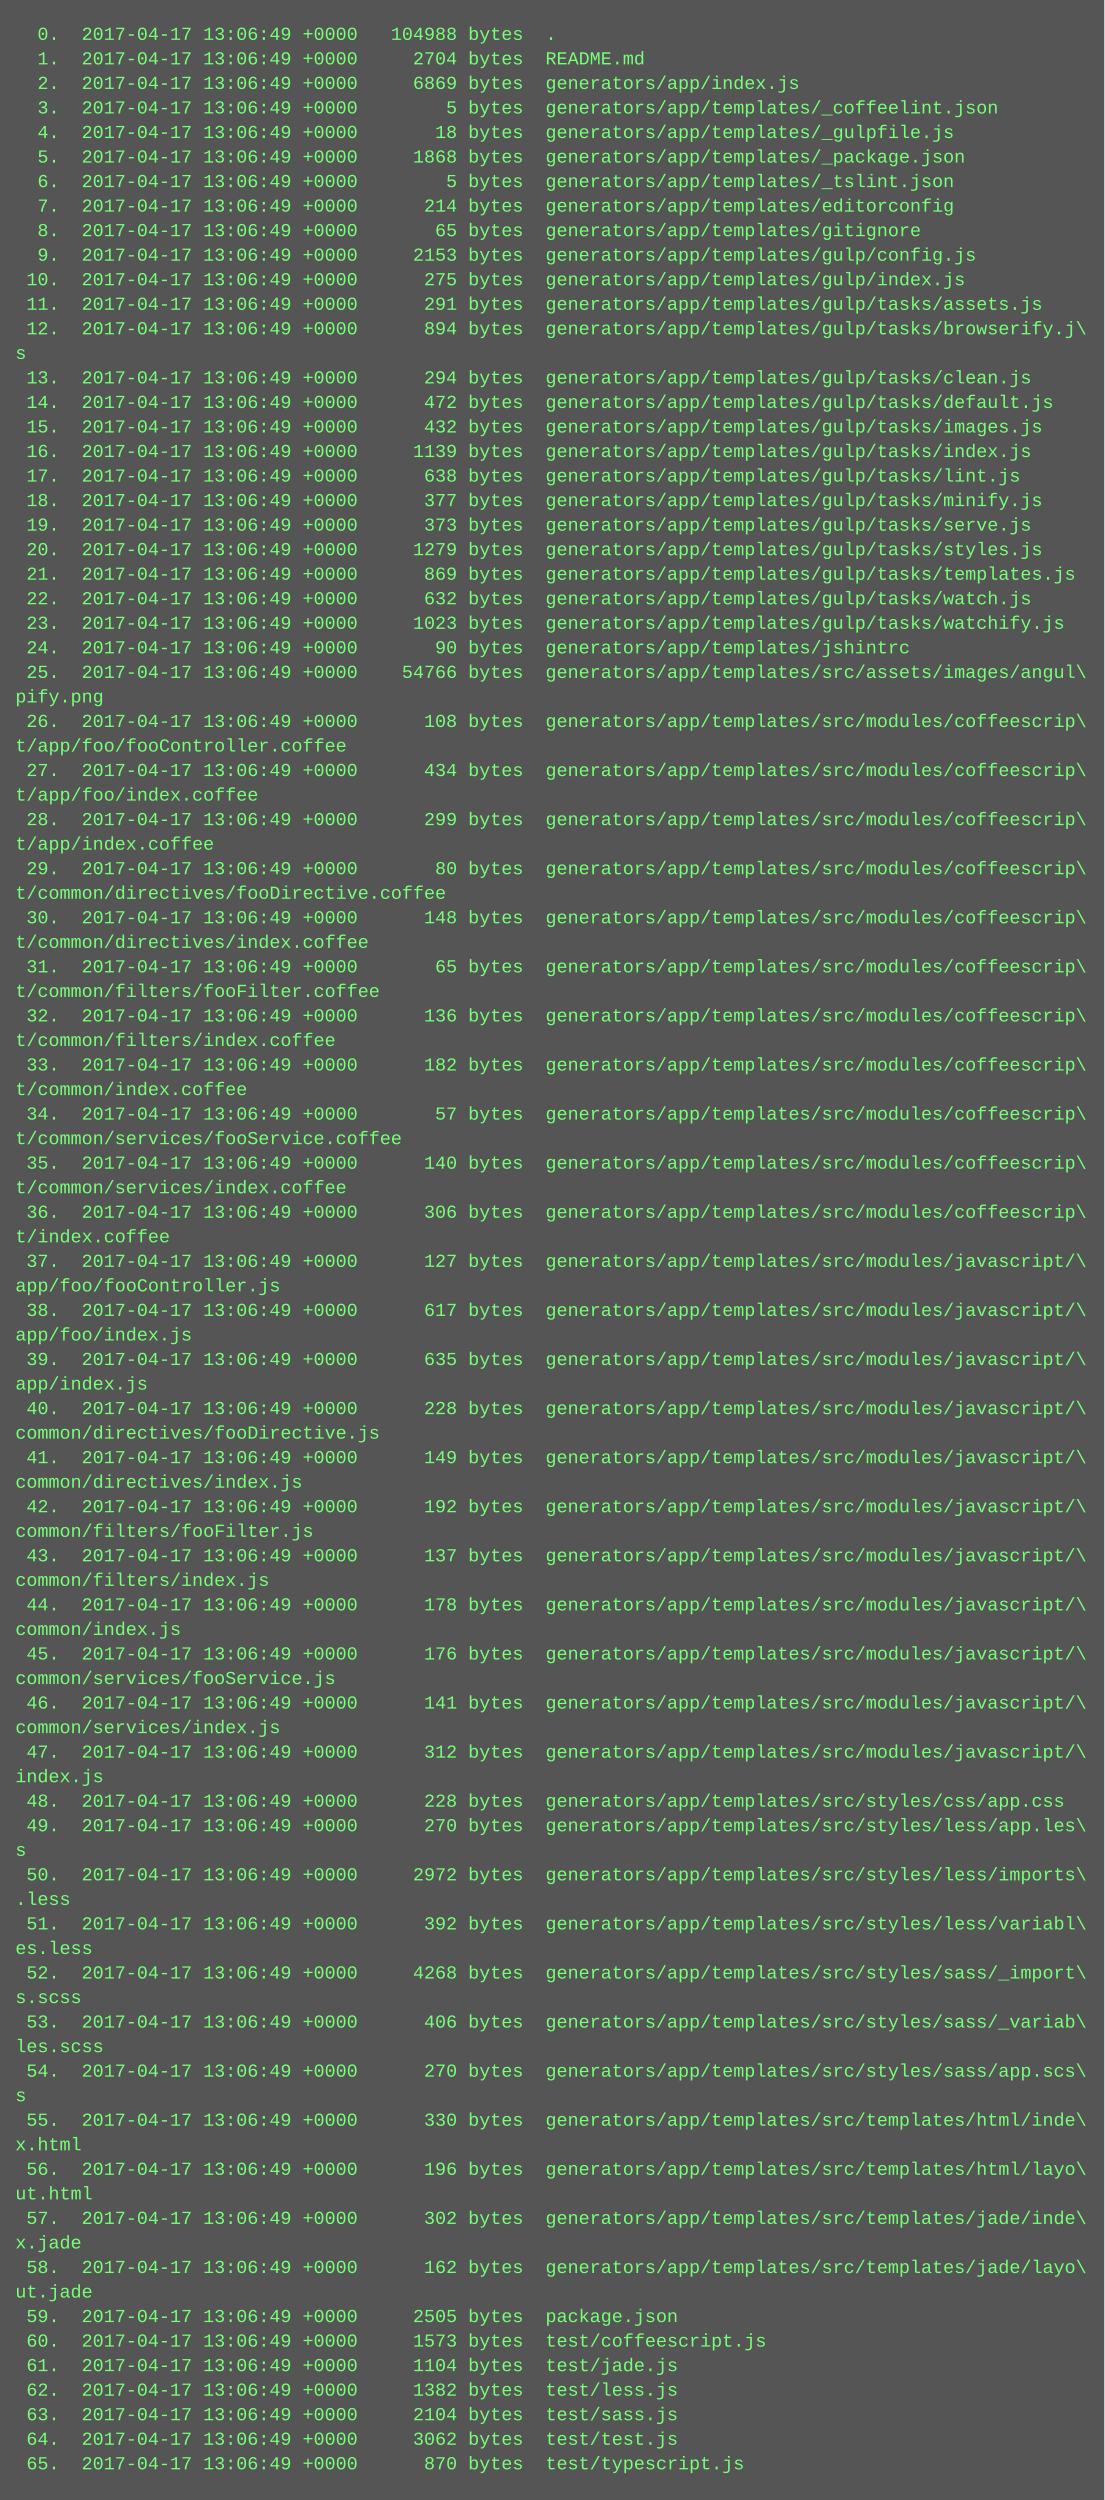
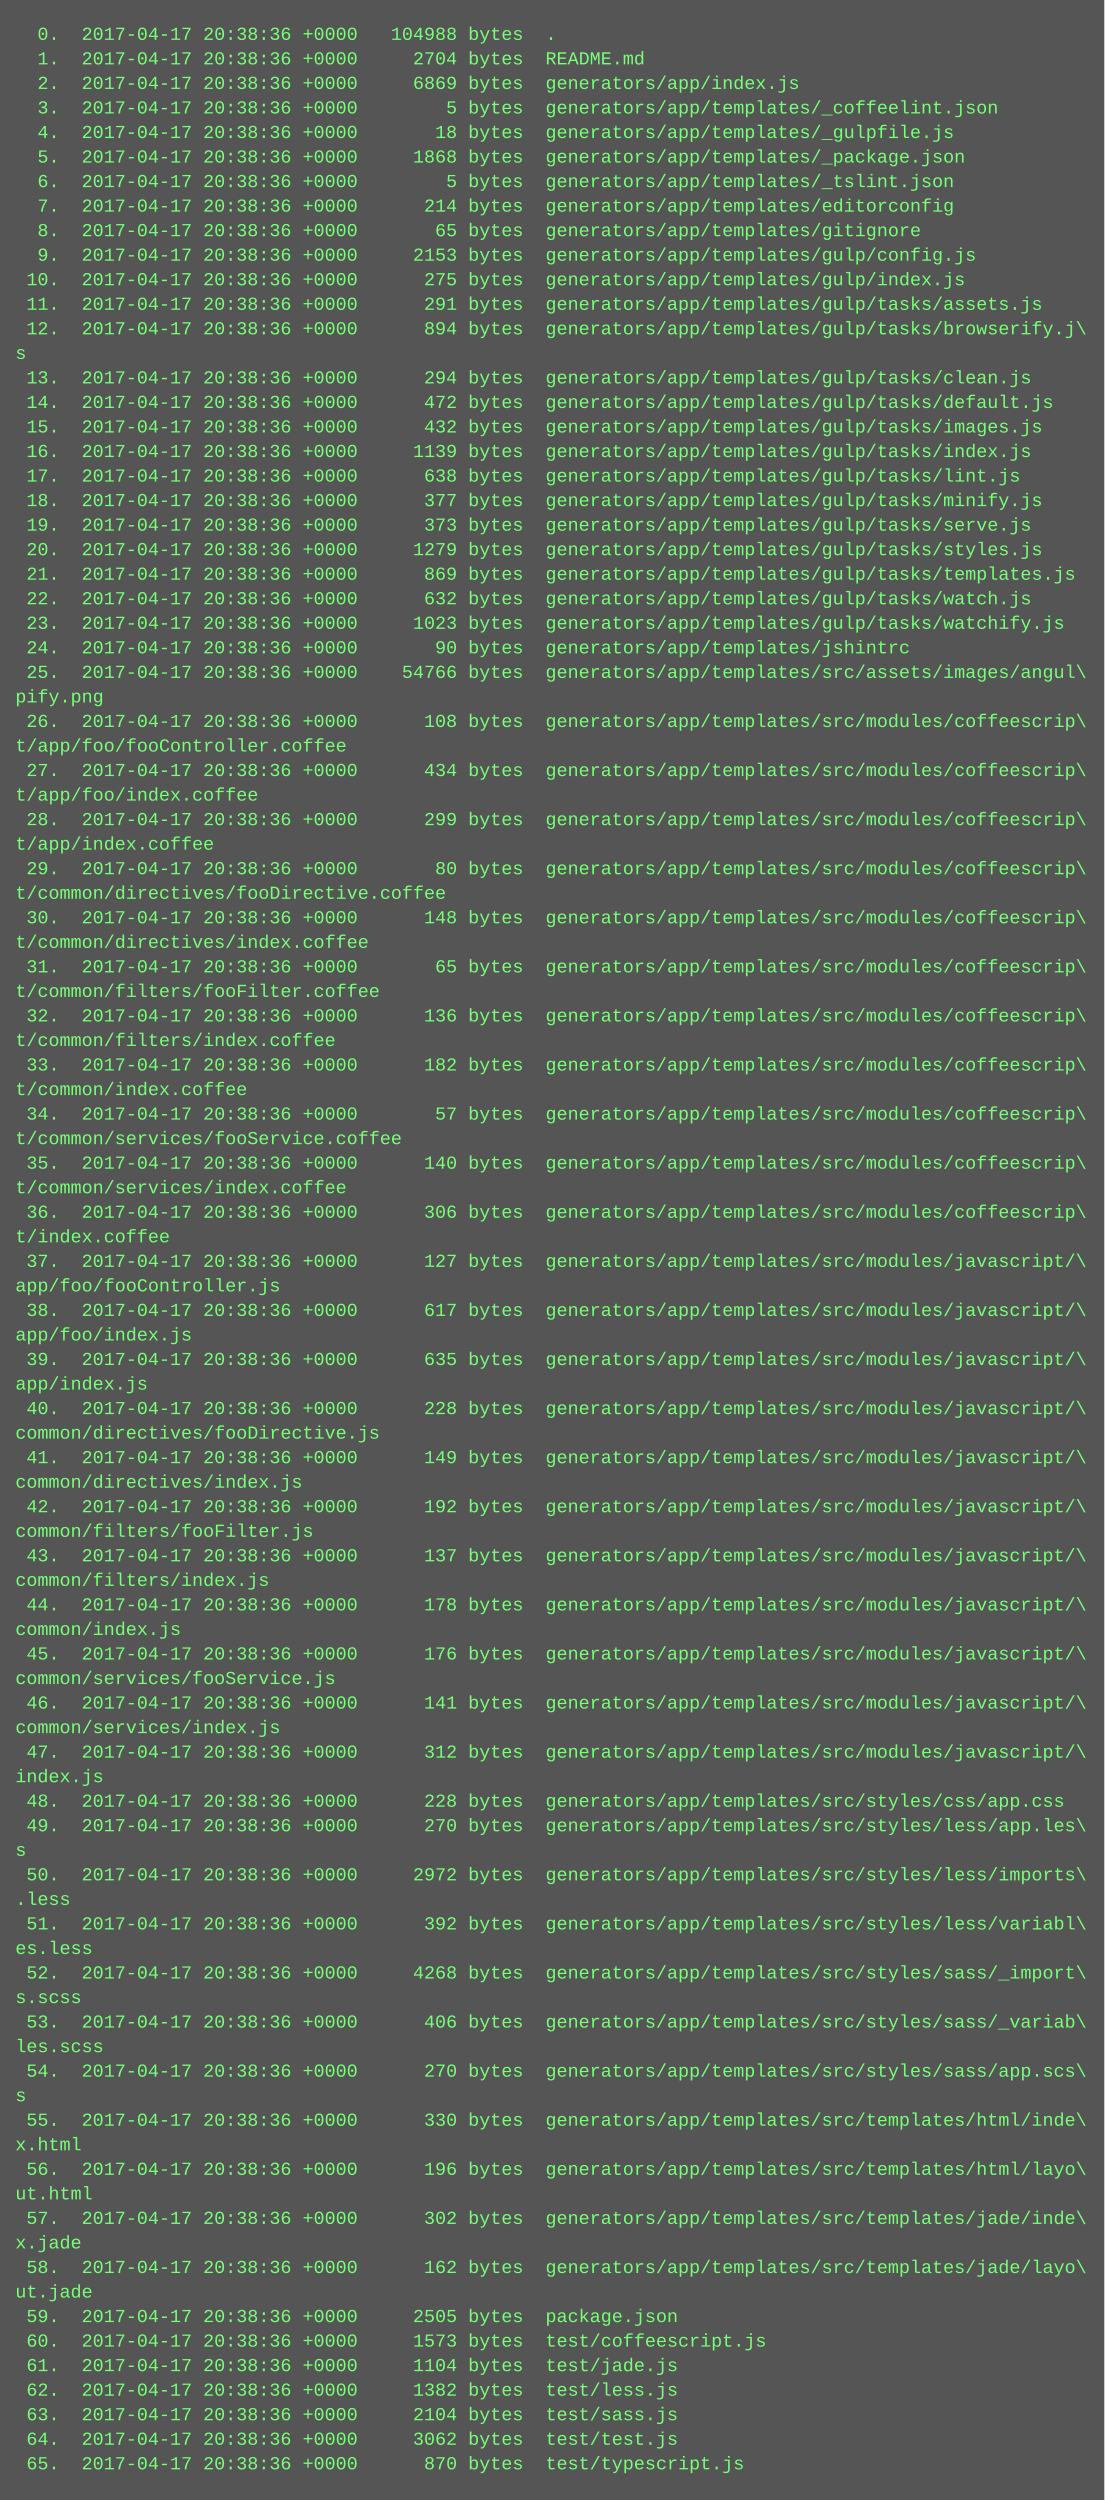
<svg xmlns="http://www.w3.org/2000/svg" height="1630" width="720">
  <rect height="1630" fill="#555" width="720" />
  <text fill="#7f7" font-family="Courier New" font-size="12" xml:space="preserve">
-     <tspan x="10" y="26">  0.  2017-04-17 13:06:49 +0000   104988 bytes  .</tspan>
-     <tspan x="10" y="42">  1.  2017-04-17 13:06:49 +0000     2704 bytes  README.md</tspan>
-     <tspan x="10" y="58">  2.  2017-04-17 13:06:49 +0000     6869 bytes  generators/app/index.js</tspan>
-     <tspan x="10" y="74">  3.  2017-04-17 13:06:49 +0000        5 bytes  generators/app/templates/_coffeelint.json</tspan>
-     <tspan x="10" y="90">  4.  2017-04-17 13:06:49 +0000       18 bytes  generators/app/templates/_gulpfile.js</tspan>
-     <tspan x="10" y="106">  5.  2017-04-17 13:06:49 +0000     1868 bytes  generators/app/templates/_package.json</tspan>
-     <tspan x="10" y="122">  6.  2017-04-17 13:06:49 +0000        5 bytes  generators/app/templates/_tslint.json</tspan>
-     <tspan x="10" y="138">  7.  2017-04-17 13:06:49 +0000      214 bytes  generators/app/templates/editorconfig</tspan>
-     <tspan x="10" y="154">  8.  2017-04-17 13:06:49 +0000       65 bytes  generators/app/templates/gitignore</tspan>
-     <tspan x="10" y="170">  9.  2017-04-17 13:06:49 +0000     2153 bytes  generators/app/templates/gulp/config.js</tspan>
-     <tspan x="10" y="186"> 10.  2017-04-17 13:06:49 +0000      275 bytes  generators/app/templates/gulp/index.js</tspan>
-     <tspan x="10" y="202"> 11.  2017-04-17 13:06:49 +0000      291 bytes  generators/app/templates/gulp/tasks/assets.js</tspan>
-     <tspan x="10" y="218"> 12.  2017-04-17 13:06:49 +0000      894 bytes  generators/app/templates/gulp/tasks/browserify.j\</tspan>
+     <tspan x="10" y="26">  0.  2017-04-17 20:38:36 +0000   104988 bytes  .</tspan>
+     <tspan x="10" y="42">  1.  2017-04-17 20:38:36 +0000     2704 bytes  README.md</tspan>
+     <tspan x="10" y="58">  2.  2017-04-17 20:38:36 +0000     6869 bytes  generators/app/index.js</tspan>
+     <tspan x="10" y="74">  3.  2017-04-17 20:38:36 +0000        5 bytes  generators/app/templates/_coffeelint.json</tspan>
+     <tspan x="10" y="90">  4.  2017-04-17 20:38:36 +0000       18 bytes  generators/app/templates/_gulpfile.js</tspan>
+     <tspan x="10" y="106">  5.  2017-04-17 20:38:36 +0000     1868 bytes  generators/app/templates/_package.json</tspan>
+     <tspan x="10" y="122">  6.  2017-04-17 20:38:36 +0000        5 bytes  generators/app/templates/_tslint.json</tspan>
+     <tspan x="10" y="138">  7.  2017-04-17 20:38:36 +0000      214 bytes  generators/app/templates/editorconfig</tspan>
+     <tspan x="10" y="154">  8.  2017-04-17 20:38:36 +0000       65 bytes  generators/app/templates/gitignore</tspan>
+     <tspan x="10" y="170">  9.  2017-04-17 20:38:36 +0000     2153 bytes  generators/app/templates/gulp/config.js</tspan>
+     <tspan x="10" y="186"> 10.  2017-04-17 20:38:36 +0000      275 bytes  generators/app/templates/gulp/index.js</tspan>
+     <tspan x="10" y="202"> 11.  2017-04-17 20:38:36 +0000      291 bytes  generators/app/templates/gulp/tasks/assets.js</tspan>
+     <tspan x="10" y="218"> 12.  2017-04-17 20:38:36 +0000      894 bytes  generators/app/templates/gulp/tasks/browserify.j\</tspan>
    <tspan x="10" y="234">s</tspan>
-     <tspan x="10" y="250"> 13.  2017-04-17 13:06:49 +0000      294 bytes  generators/app/templates/gulp/tasks/clean.js</tspan>
-     <tspan x="10" y="266"> 14.  2017-04-17 13:06:49 +0000      472 bytes  generators/app/templates/gulp/tasks/default.js</tspan>
-     <tspan x="10" y="282"> 15.  2017-04-17 13:06:49 +0000      432 bytes  generators/app/templates/gulp/tasks/images.js</tspan>
-     <tspan x="10" y="298"> 16.  2017-04-17 13:06:49 +0000     1139 bytes  generators/app/templates/gulp/tasks/index.js</tspan>
-     <tspan x="10" y="314"> 17.  2017-04-17 13:06:49 +0000      638 bytes  generators/app/templates/gulp/tasks/lint.js</tspan>
-     <tspan x="10" y="330"> 18.  2017-04-17 13:06:49 +0000      377 bytes  generators/app/templates/gulp/tasks/minify.js</tspan>
-     <tspan x="10" y="346"> 19.  2017-04-17 13:06:49 +0000      373 bytes  generators/app/templates/gulp/tasks/serve.js</tspan>
-     <tspan x="10" y="362"> 20.  2017-04-17 13:06:49 +0000     1279 bytes  generators/app/templates/gulp/tasks/styles.js</tspan>
-     <tspan x="10" y="378"> 21.  2017-04-17 13:06:49 +0000      869 bytes  generators/app/templates/gulp/tasks/templates.js</tspan>
-     <tspan x="10" y="394"> 22.  2017-04-17 13:06:49 +0000      632 bytes  generators/app/templates/gulp/tasks/watch.js</tspan>
-     <tspan x="10" y="410"> 23.  2017-04-17 13:06:49 +0000     1023 bytes  generators/app/templates/gulp/tasks/watchify.js</tspan>
-     <tspan x="10" y="426"> 24.  2017-04-17 13:06:49 +0000       90 bytes  generators/app/templates/jshintrc</tspan>
-     <tspan x="10" y="442"> 25.  2017-04-17 13:06:49 +0000    54766 bytes  generators/app/templates/src/assets/images/angul\</tspan>
+     <tspan x="10" y="250"> 13.  2017-04-17 20:38:36 +0000      294 bytes  generators/app/templates/gulp/tasks/clean.js</tspan>
+     <tspan x="10" y="266"> 14.  2017-04-17 20:38:36 +0000      472 bytes  generators/app/templates/gulp/tasks/default.js</tspan>
+     <tspan x="10" y="282"> 15.  2017-04-17 20:38:36 +0000      432 bytes  generators/app/templates/gulp/tasks/images.js</tspan>
+     <tspan x="10" y="298"> 16.  2017-04-17 20:38:36 +0000     1139 bytes  generators/app/templates/gulp/tasks/index.js</tspan>
+     <tspan x="10" y="314"> 17.  2017-04-17 20:38:36 +0000      638 bytes  generators/app/templates/gulp/tasks/lint.js</tspan>
+     <tspan x="10" y="330"> 18.  2017-04-17 20:38:36 +0000      377 bytes  generators/app/templates/gulp/tasks/minify.js</tspan>
+     <tspan x="10" y="346"> 19.  2017-04-17 20:38:36 +0000      373 bytes  generators/app/templates/gulp/tasks/serve.js</tspan>
+     <tspan x="10" y="362"> 20.  2017-04-17 20:38:36 +0000     1279 bytes  generators/app/templates/gulp/tasks/styles.js</tspan>
+     <tspan x="10" y="378"> 21.  2017-04-17 20:38:36 +0000      869 bytes  generators/app/templates/gulp/tasks/templates.js</tspan>
+     <tspan x="10" y="394"> 22.  2017-04-17 20:38:36 +0000      632 bytes  generators/app/templates/gulp/tasks/watch.js</tspan>
+     <tspan x="10" y="410"> 23.  2017-04-17 20:38:36 +0000     1023 bytes  generators/app/templates/gulp/tasks/watchify.js</tspan>
+     <tspan x="10" y="426"> 24.  2017-04-17 20:38:36 +0000       90 bytes  generators/app/templates/jshintrc</tspan>
+     <tspan x="10" y="442"> 25.  2017-04-17 20:38:36 +0000    54766 bytes  generators/app/templates/src/assets/images/angul\</tspan>
    <tspan x="10" y="458">pify.png</tspan>
-     <tspan x="10" y="474"> 26.  2017-04-17 13:06:49 +0000      108 bytes  generators/app/templates/src/modules/coffeescrip\</tspan>
+     <tspan x="10" y="474"> 26.  2017-04-17 20:38:36 +0000      108 bytes  generators/app/templates/src/modules/coffeescrip\</tspan>
    <tspan x="10" y="490">t/app/foo/fooController.coffee</tspan>
-     <tspan x="10" y="506"> 27.  2017-04-17 13:06:49 +0000      434 bytes  generators/app/templates/src/modules/coffeescrip\</tspan>
+     <tspan x="10" y="506"> 27.  2017-04-17 20:38:36 +0000      434 bytes  generators/app/templates/src/modules/coffeescrip\</tspan>
    <tspan x="10" y="522">t/app/foo/index.coffee</tspan>
-     <tspan x="10" y="538"> 28.  2017-04-17 13:06:49 +0000      299 bytes  generators/app/templates/src/modules/coffeescrip\</tspan>
+     <tspan x="10" y="538"> 28.  2017-04-17 20:38:36 +0000      299 bytes  generators/app/templates/src/modules/coffeescrip\</tspan>
    <tspan x="10" y="554">t/app/index.coffee</tspan>
-     <tspan x="10" y="570"> 29.  2017-04-17 13:06:49 +0000       80 bytes  generators/app/templates/src/modules/coffeescrip\</tspan>
+     <tspan x="10" y="570"> 29.  2017-04-17 20:38:36 +0000       80 bytes  generators/app/templates/src/modules/coffeescrip\</tspan>
    <tspan x="10" y="586">t/common/directives/fooDirective.coffee</tspan>
-     <tspan x="10" y="602"> 30.  2017-04-17 13:06:49 +0000      148 bytes  generators/app/templates/src/modules/coffeescrip\</tspan>
+     <tspan x="10" y="602"> 30.  2017-04-17 20:38:36 +0000      148 bytes  generators/app/templates/src/modules/coffeescrip\</tspan>
    <tspan x="10" y="618">t/common/directives/index.coffee</tspan>
-     <tspan x="10" y="634"> 31.  2017-04-17 13:06:49 +0000       65 bytes  generators/app/templates/src/modules/coffeescrip\</tspan>
+     <tspan x="10" y="634"> 31.  2017-04-17 20:38:36 +0000       65 bytes  generators/app/templates/src/modules/coffeescrip\</tspan>
    <tspan x="10" y="650">t/common/filters/fooFilter.coffee</tspan>
-     <tspan x="10" y="666"> 32.  2017-04-17 13:06:49 +0000      136 bytes  generators/app/templates/src/modules/coffeescrip\</tspan>
+     <tspan x="10" y="666"> 32.  2017-04-17 20:38:36 +0000      136 bytes  generators/app/templates/src/modules/coffeescrip\</tspan>
    <tspan x="10" y="682">t/common/filters/index.coffee</tspan>
-     <tspan x="10" y="698"> 33.  2017-04-17 13:06:49 +0000      182 bytes  generators/app/templates/src/modules/coffeescrip\</tspan>
+     <tspan x="10" y="698"> 33.  2017-04-17 20:38:36 +0000      182 bytes  generators/app/templates/src/modules/coffeescrip\</tspan>
    <tspan x="10" y="714">t/common/index.coffee</tspan>
-     <tspan x="10" y="730"> 34.  2017-04-17 13:06:49 +0000       57 bytes  generators/app/templates/src/modules/coffeescrip\</tspan>
+     <tspan x="10" y="730"> 34.  2017-04-17 20:38:36 +0000       57 bytes  generators/app/templates/src/modules/coffeescrip\</tspan>
    <tspan x="10" y="746">t/common/services/fooService.coffee</tspan>
-     <tspan x="10" y="762"> 35.  2017-04-17 13:06:49 +0000      140 bytes  generators/app/templates/src/modules/coffeescrip\</tspan>
+     <tspan x="10" y="762"> 35.  2017-04-17 20:38:36 +0000      140 bytes  generators/app/templates/src/modules/coffeescrip\</tspan>
    <tspan x="10" y="778">t/common/services/index.coffee</tspan>
-     <tspan x="10" y="794"> 36.  2017-04-17 13:06:49 +0000      306 bytes  generators/app/templates/src/modules/coffeescrip\</tspan>
+     <tspan x="10" y="794"> 36.  2017-04-17 20:38:36 +0000      306 bytes  generators/app/templates/src/modules/coffeescrip\</tspan>
    <tspan x="10" y="810">t/index.coffee</tspan>
-     <tspan x="10" y="826"> 37.  2017-04-17 13:06:49 +0000      127 bytes  generators/app/templates/src/modules/javascript/\</tspan>
+     <tspan x="10" y="826"> 37.  2017-04-17 20:38:36 +0000      127 bytes  generators/app/templates/src/modules/javascript/\</tspan>
    <tspan x="10" y="842">app/foo/fooController.js</tspan>
-     <tspan x="10" y="858"> 38.  2017-04-17 13:06:49 +0000      617 bytes  generators/app/templates/src/modules/javascript/\</tspan>
+     <tspan x="10" y="858"> 38.  2017-04-17 20:38:36 +0000      617 bytes  generators/app/templates/src/modules/javascript/\</tspan>
    <tspan x="10" y="874">app/foo/index.js</tspan>
-     <tspan x="10" y="890"> 39.  2017-04-17 13:06:49 +0000      635 bytes  generators/app/templates/src/modules/javascript/\</tspan>
+     <tspan x="10" y="890"> 39.  2017-04-17 20:38:36 +0000      635 bytes  generators/app/templates/src/modules/javascript/\</tspan>
    <tspan x="10" y="906">app/index.js</tspan>
-     <tspan x="10" y="922"> 40.  2017-04-17 13:06:49 +0000      228 bytes  generators/app/templates/src/modules/javascript/\</tspan>
+     <tspan x="10" y="922"> 40.  2017-04-17 20:38:36 +0000      228 bytes  generators/app/templates/src/modules/javascript/\</tspan>
    <tspan x="10" y="938">common/directives/fooDirective.js</tspan>
-     <tspan x="10" y="954"> 41.  2017-04-17 13:06:49 +0000      149 bytes  generators/app/templates/src/modules/javascript/\</tspan>
+     <tspan x="10" y="954"> 41.  2017-04-17 20:38:36 +0000      149 bytes  generators/app/templates/src/modules/javascript/\</tspan>
    <tspan x="10" y="970">common/directives/index.js</tspan>
-     <tspan x="10" y="986"> 42.  2017-04-17 13:06:49 +0000      192 bytes  generators/app/templates/src/modules/javascript/\</tspan>
+     <tspan x="10" y="986"> 42.  2017-04-17 20:38:36 +0000      192 bytes  generators/app/templates/src/modules/javascript/\</tspan>
    <tspan x="10" y="1002">common/filters/fooFilter.js</tspan>
-     <tspan x="10" y="1018"> 43.  2017-04-17 13:06:49 +0000      137 bytes  generators/app/templates/src/modules/javascript/\</tspan>
+     <tspan x="10" y="1018"> 43.  2017-04-17 20:38:36 +0000      137 bytes  generators/app/templates/src/modules/javascript/\</tspan>
    <tspan x="10" y="1034">common/filters/index.js</tspan>
-     <tspan x="10" y="1050"> 44.  2017-04-17 13:06:49 +0000      178 bytes  generators/app/templates/src/modules/javascript/\</tspan>
+     <tspan x="10" y="1050"> 44.  2017-04-17 20:38:36 +0000      178 bytes  generators/app/templates/src/modules/javascript/\</tspan>
    <tspan x="10" y="1066">common/index.js</tspan>
-     <tspan x="10" y="1082"> 45.  2017-04-17 13:06:49 +0000      176 bytes  generators/app/templates/src/modules/javascript/\</tspan>
+     <tspan x="10" y="1082"> 45.  2017-04-17 20:38:36 +0000      176 bytes  generators/app/templates/src/modules/javascript/\</tspan>
    <tspan x="10" y="1098">common/services/fooService.js</tspan>
-     <tspan x="10" y="1114"> 46.  2017-04-17 13:06:49 +0000      141 bytes  generators/app/templates/src/modules/javascript/\</tspan>
+     <tspan x="10" y="1114"> 46.  2017-04-17 20:38:36 +0000      141 bytes  generators/app/templates/src/modules/javascript/\</tspan>
    <tspan x="10" y="1130">common/services/index.js</tspan>
-     <tspan x="10" y="1146"> 47.  2017-04-17 13:06:49 +0000      312 bytes  generators/app/templates/src/modules/javascript/\</tspan>
+     <tspan x="10" y="1146"> 47.  2017-04-17 20:38:36 +0000      312 bytes  generators/app/templates/src/modules/javascript/\</tspan>
    <tspan x="10" y="1162">index.js</tspan>
-     <tspan x="10" y="1178"> 48.  2017-04-17 13:06:49 +0000      228 bytes  generators/app/templates/src/styles/css/app.css</tspan>
-     <tspan x="10" y="1194"> 49.  2017-04-17 13:06:49 +0000      270 bytes  generators/app/templates/src/styles/less/app.les\</tspan>
+     <tspan x="10" y="1178"> 48.  2017-04-17 20:38:36 +0000      228 bytes  generators/app/templates/src/styles/css/app.css</tspan>
+     <tspan x="10" y="1194"> 49.  2017-04-17 20:38:36 +0000      270 bytes  generators/app/templates/src/styles/less/app.les\</tspan>
    <tspan x="10" y="1210">s</tspan>
-     <tspan x="10" y="1226"> 50.  2017-04-17 13:06:49 +0000     2972 bytes  generators/app/templates/src/styles/less/imports\</tspan>
+     <tspan x="10" y="1226"> 50.  2017-04-17 20:38:36 +0000     2972 bytes  generators/app/templates/src/styles/less/imports\</tspan>
    <tspan x="10" y="1242">.less</tspan>
-     <tspan x="10" y="1258"> 51.  2017-04-17 13:06:49 +0000      392 bytes  generators/app/templates/src/styles/less/variabl\</tspan>
+     <tspan x="10" y="1258"> 51.  2017-04-17 20:38:36 +0000      392 bytes  generators/app/templates/src/styles/less/variabl\</tspan>
    <tspan x="10" y="1274">es.less</tspan>
-     <tspan x="10" y="1290"> 52.  2017-04-17 13:06:49 +0000     4268 bytes  generators/app/templates/src/styles/sass/_import\</tspan>
+     <tspan x="10" y="1290"> 52.  2017-04-17 20:38:36 +0000     4268 bytes  generators/app/templates/src/styles/sass/_import\</tspan>
    <tspan x="10" y="1306">s.scss</tspan>
-     <tspan x="10" y="1322"> 53.  2017-04-17 13:06:49 +0000      406 bytes  generators/app/templates/src/styles/sass/_variab\</tspan>
+     <tspan x="10" y="1322"> 53.  2017-04-17 20:38:36 +0000      406 bytes  generators/app/templates/src/styles/sass/_variab\</tspan>
    <tspan x="10" y="1338">les.scss</tspan>
-     <tspan x="10" y="1354"> 54.  2017-04-17 13:06:49 +0000      270 bytes  generators/app/templates/src/styles/sass/app.scs\</tspan>
+     <tspan x="10" y="1354"> 54.  2017-04-17 20:38:36 +0000      270 bytes  generators/app/templates/src/styles/sass/app.scs\</tspan>
    <tspan x="10" y="1370">s</tspan>
-     <tspan x="10" y="1386"> 55.  2017-04-17 13:06:49 +0000      330 bytes  generators/app/templates/src/templates/html/inde\</tspan>
+     <tspan x="10" y="1386"> 55.  2017-04-17 20:38:36 +0000      330 bytes  generators/app/templates/src/templates/html/inde\</tspan>
    <tspan x="10" y="1402">x.html</tspan>
-     <tspan x="10" y="1418"> 56.  2017-04-17 13:06:49 +0000      196 bytes  generators/app/templates/src/templates/html/layo\</tspan>
+     <tspan x="10" y="1418"> 56.  2017-04-17 20:38:36 +0000      196 bytes  generators/app/templates/src/templates/html/layo\</tspan>
    <tspan x="10" y="1434">ut.html</tspan>
-     <tspan x="10" y="1450"> 57.  2017-04-17 13:06:49 +0000      302 bytes  generators/app/templates/src/templates/jade/inde\</tspan>
+     <tspan x="10" y="1450"> 57.  2017-04-17 20:38:36 +0000      302 bytes  generators/app/templates/src/templates/jade/inde\</tspan>
    <tspan x="10" y="1466">x.jade</tspan>
-     <tspan x="10" y="1482"> 58.  2017-04-17 13:06:49 +0000      162 bytes  generators/app/templates/src/templates/jade/layo\</tspan>
+     <tspan x="10" y="1482"> 58.  2017-04-17 20:38:36 +0000      162 bytes  generators/app/templates/src/templates/jade/layo\</tspan>
    <tspan x="10" y="1498">ut.jade</tspan>
-     <tspan x="10" y="1514"> 59.  2017-04-17 13:06:49 +0000     2505 bytes  package.json</tspan>
-     <tspan x="10" y="1530"> 60.  2017-04-17 13:06:49 +0000     1573 bytes  test/coffeescript.js</tspan>
-     <tspan x="10" y="1546"> 61.  2017-04-17 13:06:49 +0000     1104 bytes  test/jade.js</tspan>
-     <tspan x="10" y="1562"> 62.  2017-04-17 13:06:49 +0000     1382 bytes  test/less.js</tspan>
-     <tspan x="10" y="1578"> 63.  2017-04-17 13:06:49 +0000     2104 bytes  test/sass.js</tspan>
-     <tspan x="10" y="1594"> 64.  2017-04-17 13:06:49 +0000     3062 bytes  test/test.js</tspan>
-     <tspan x="10" y="1610"> 65.  2017-04-17 13:06:49 +0000      870 bytes  test/typescript.js</tspan>
+     <tspan x="10" y="1514"> 59.  2017-04-17 20:38:36 +0000     2505 bytes  package.json</tspan>
+     <tspan x="10" y="1530"> 60.  2017-04-17 20:38:36 +0000     1573 bytes  test/coffeescript.js</tspan>
+     <tspan x="10" y="1546"> 61.  2017-04-17 20:38:36 +0000     1104 bytes  test/jade.js</tspan>
+     <tspan x="10" y="1562"> 62.  2017-04-17 20:38:36 +0000     1382 bytes  test/less.js</tspan>
+     <tspan x="10" y="1578"> 63.  2017-04-17 20:38:36 +0000     2104 bytes  test/sass.js</tspan>
+     <tspan x="10" y="1594"> 64.  2017-04-17 20:38:36 +0000     3062 bytes  test/test.js</tspan>
+     <tspan x="10" y="1610"> 65.  2017-04-17 20:38:36 +0000      870 bytes  test/typescript.js</tspan>
  </text>
</svg>
